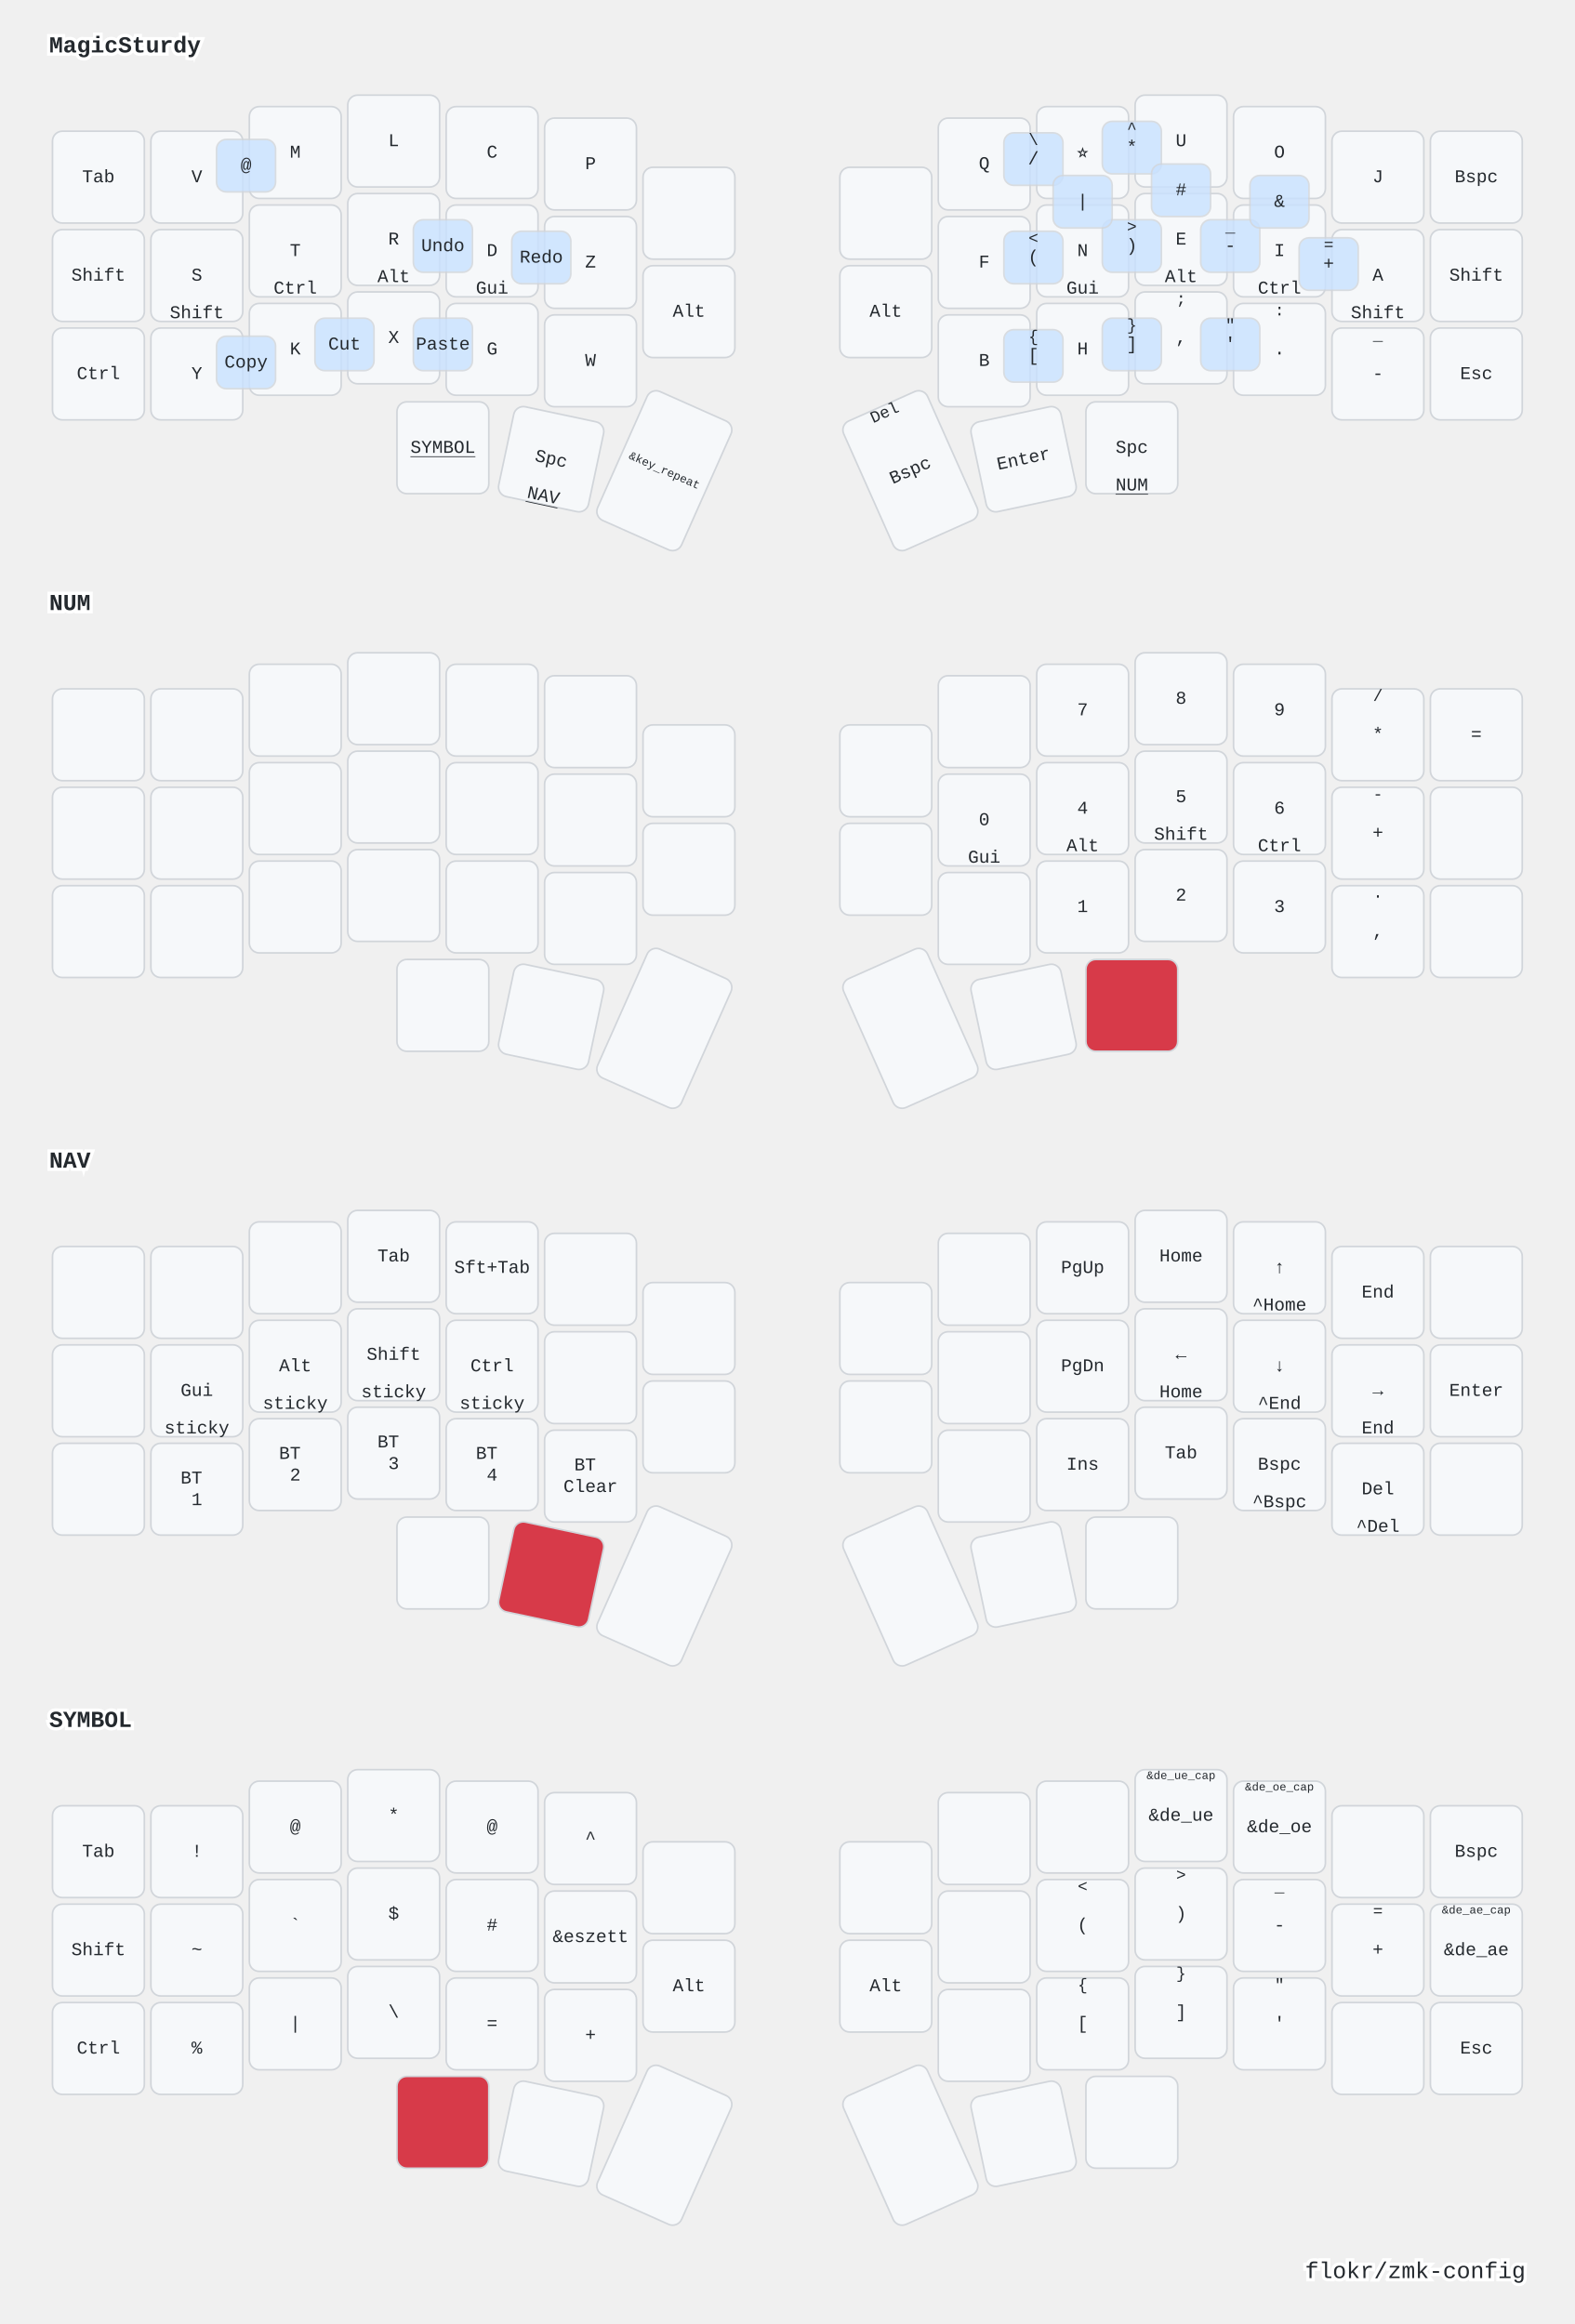
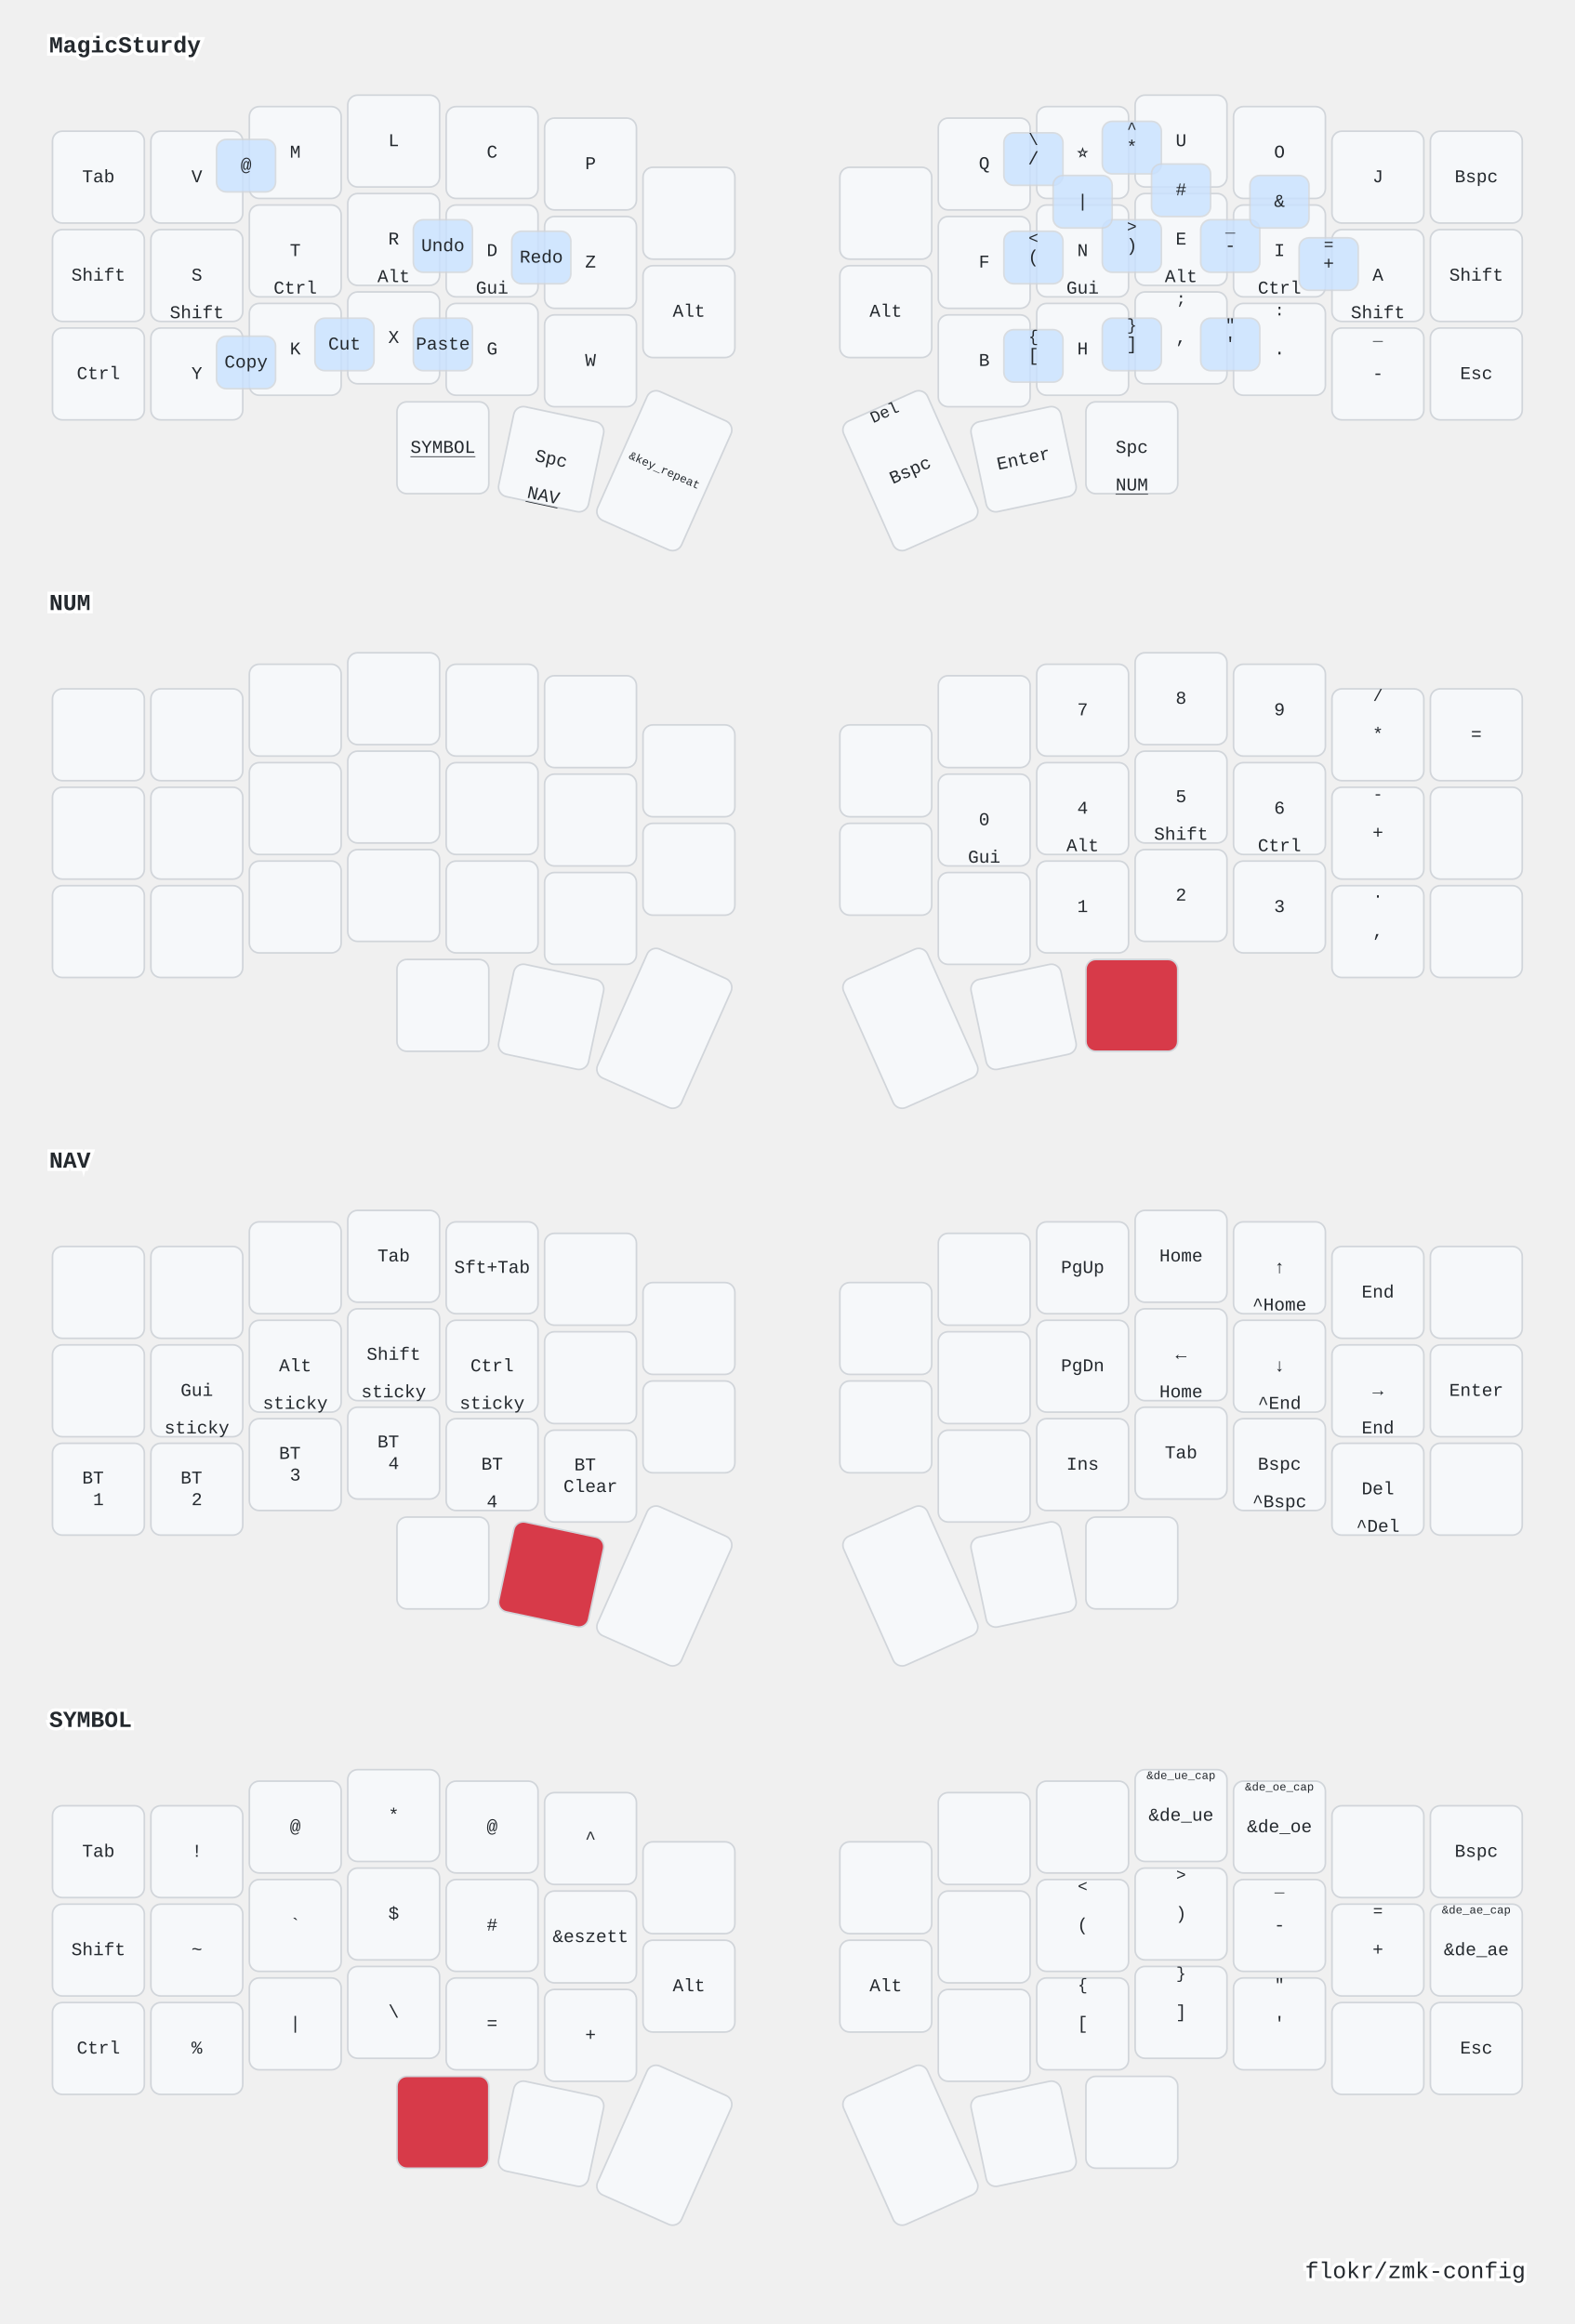
<svg xmlns="http://www.w3.org/2000/svg" xmlns:xlink="http://www.w3.org/1999/xlink" width="960" height="1417" viewBox="0 0 960 1417" class="keymap">
  <defs>/* start glyphs */
<svg id="mdi:play-pause">
      <svg id="mdi-play-pause" viewBox="0 0 24 24">
        <path d="M3,5V19L11,12M13,19H16V5H13M18,5V19H21V5" />
      </svg>
    </svg>
    <svg id="mdi:volume-off">
      <svg id="mdi-volume-off" viewBox="0 0 24 24">
        <path d="M12,4L9.91,6.09L12,8.18M4.27,3L3,4.27L7.73,9H3V15H7L12,20V13.27L16.25,17.53C15.58,18.04 14.83,18.46 14,18.7V20.77C15.38,20.45 16.63,19.82 17.68,18.96L19.73,21L21,19.73L12,10.73M19,12C19,12.94 18.8,13.82 18.46,14.64L19.97,16.15C20.62,14.91 21,13.5 21,12C21,7.72 18,4.14 14,3.23V5.29C16.89,6.15 19,8.83 19,12M16.5,12C16.5,10.23 15.5,8.71 14,7.97V10.18L16.45,12.63C16.5,12.43 16.5,12.21 16.5,12Z" />
      </svg>
    </svg>
  </defs>/* end glyphs */
<style>/* inherit to force styles through use tags */
svg path {
    fill: inherit;
}

/* font and background color specifications */
svg.keymap {
    font-family: SFMono-Regular,Consolas,Liberation Mono,Menlo,monospace;
    font-size: 14px;
    font-kerning: normal;
    text-rendering: optimizeLegibility;
    fill: #24292e;
}

/* default key styling */
rect.key {
    fill: #f6f8fa;
}

rect.key, rect.combo {
    stroke: #c9cccf;
    stroke-width: 1;
}

/* default key side styling, only used is draw_key_sides is set */
rect.side {
    filter: brightness(90%);
}

/* color accent for combo boxes */
rect.combo, rect.combo-separate {
    fill: #cdf;
}

/* color accent for held keys */
rect.held, rect.combo.held {
    fill: #fdd;
}

/* color accent for ghost (optional) keys */
rect.ghost, rect.combo.ghost {
    stroke-dasharray: 4, 4;
    stroke-width: 2;
}

text {
    text-anchor: middle;
    dominant-baseline: middle;
}

/* styling for layer labels */
text.label {
    font-weight: bold;
    text-anchor: start;
    stroke: white;
    stroke-width: 4;
    paint-order: stroke;
}

/* styling for optional footer */
text.footer {
    text-anchor: end;
    dominant-baseline: auto;
    stroke: white;
    stroke-width: 4;
    paint-order: stroke;
}

/* styling for combo tap, and key non-tap label text */
text.combo, text.hold, text.shifted, text.left, text.right {
    font-size: 11px;
}

text.hold {
    text-anchor: middle;
    dominant-baseline: auto;
}

text.shifted {
    text-anchor: middle;
    dominant-baseline: hanging;
}

text.left {
    text-anchor: start;
}

text.right {
    text-anchor: end;
}

text.layer-activator {
    text-decoration: underline;
}

/* styling for hold/shifted label text in combo box */
text.combo.hold, text.combo.shifted, text.combo.left, text.combo.right {
    font-size: 8px;
}

/* lighter symbol for transparent keys */
text.trans {
    fill: #7b7e81;
}

/* styling for combo dendrons */
path.combo {
    stroke-width: 1;
    stroke: gray;
    fill: none;
}

/* Start Tabler Icons Cleanup */
/* cannot use height/width with glyphs */
.icon-tabler &gt; path {
    fill: inherit;
    stroke: inherit;
    stroke-width: 2;
}
/* hide tabler's default box */
.icon-tabler &gt; path[stroke="none"][fill="none"] {
    visibility: hidden;
}
/* End Tabler Icons Cleanup */

/* GitHub Light colors */
svg.keymap {
  font-family: SFMono-Regular,Consolas,Liberation Mono,Menlo,monospace;
  font-size: 14px;
  fill: #24292e !important;  /* dark gray text */
  background: #ffffff;  /* pure white background */
}

/* Light key background */
rect.key {
  fill: #f6f8fa !important;  /* ghost white */
}

rect.key, rect.combo {
  stroke: #d1d5da !important;  /* light gray border */
  stroke-width: 1;
}

/* Combo styling - light blue accent */
rect.combo, rect.combo-separate {
  fill: #c8e1ff !important;  /* Light blue */
  opacity: 0.8;
}

/* Layer activator styling - red accent */
rect.held, rect.combo.held {
  fill: #d73a49 !important;  /* GitHub red */
}

/* Ghost keys more subtle */
rect.ghost, rect.combo.ghost {
  opacity: 0.25 !important;
}

/* Combo text styling - make tap/shift labels more balanced */
text.combo {
  font-size: 10px;
}

/* Single symbol combos - center aligned (when there's no shifted variant) */
text.combo.tap:only-child {
  transform: translateY(0) !important;
  font-size: 11px !important;
}

/* Top symbol (shifted) - positioned at top, closer to tap */
text.shifted {
  font-size: 10px !important;
  font-weight: 400;
}

/* Bottom symbol (tap) - positioned at bottom */
text.tap {
  font-size: 11px !important;
  font-weight: 500;
}

/* Adjust vertical spacing for mod-morph symbols - minimal gap, tap lower */
/* Only apply to keys/combos that HAVE a shifted sibling */
g.key:has(text.shifted) text.shifted,
g.combo:has(text.shifted) text.shifted {
  transform: translateY(2px);
}

g.key:has(text.shifted) text.tap,
g.combo:has(text.shifted) text.tap {
  transform: translateY(9px);
}

/* Override for single-symbol combos - center them */
g.combo:not(:has(text.shifted)) text.tap {
  transform: translateY(0) !important;
}
</style>
  <g transform="translate(30, 0)" class="layer-MagicSturdy">
    <text x="0" y="28" class="label" id="MagicSturdy">MagicSturdy</text>
    <g transform="translate(0, 56)">
      <g transform="translate(30, 52)" class="key keypos-0">
        <rect rx="6" ry="6" x="-28" y="-28" width="56" height="56" class="key" />
        <text x="0" y="0" class="key tap">Tab</text>
      </g>
      <g transform="translate(90, 52)" class="key keypos-1">
        <rect rx="6" ry="6" x="-28" y="-28" width="56" height="56" class="key" />
        <text x="0" y="0" class="key tap">V</text>
      </g>
      <g transform="translate(150, 37)" class="key keypos-2">
        <rect rx="6" ry="6" x="-28" y="-28" width="56" height="56" class="key" />
        <text x="0" y="0" class="key tap">M</text>
      </g>
      <g transform="translate(210, 30)" class="key keypos-3">
        <rect rx="6" ry="6" x="-28" y="-28" width="56" height="56" class="key" />
        <text x="0" y="0" class="key tap">L</text>
      </g>
      <g transform="translate(270, 37)" class="key keypos-4">
        <rect rx="6" ry="6" x="-28" y="-28" width="56" height="56" class="key" />
        <text x="0" y="0" class="key tap">C</text>
      </g>
      <g transform="translate(330, 44)" class="key keypos-5">
        <rect rx="6" ry="6" x="-28" y="-28" width="56" height="56" class="key" />
        <text x="0" y="0" class="key tap">P</text>
      </g>
      <g transform="translate(390, 74)" class="key keypos-6">
        <rect rx="6" ry="6" x="-28" y="-28" width="56" height="56" class="key" />
        <use href="#mdi:volume-off" xlink:href="#mdi:volume-off" x="-7" y="-7" height="14" width="14.0" class="key tap glyph mdi:volume-off" />
      </g>
      <g transform="translate(510, 74)" class="key keypos-7">
        <rect rx="6" ry="6" x="-28" y="-28" width="56" height="56" class="key" />
        <use href="#mdi:play-pause" xlink:href="#mdi:play-pause" x="-7" y="-7" height="14" width="14.0" class="key tap glyph mdi:play-pause" />
      </g>
      <g transform="translate(570, 44)" class="key keypos-8">
        <rect rx="6" ry="6" x="-28" y="-28" width="56" height="56" class="key" />
        <text x="0" y="0" class="key tap">Q</text>
      </g>
      <g transform="translate(630, 37)" class="key keypos-9">
        <rect rx="6" ry="6" x="-28" y="-28" width="56" height="56" class="key" />
        <text x="0" y="0" class="key tap">⭐</text>
      </g>
      <g transform="translate(690, 30)" class="key keypos-10">
        <rect rx="6" ry="6" x="-28" y="-28" width="56" height="56" class="key" />
        <text x="0" y="0" class="key tap">U</text>
      </g>
      <g transform="translate(750, 37)" class="key keypos-11">
        <rect rx="6" ry="6" x="-28" y="-28" width="56" height="56" class="key" />
        <text x="0" y="0" class="key tap">O</text>
      </g>
      <g transform="translate(810, 52)" class="key keypos-12">
        <rect rx="6" ry="6" x="-28" y="-28" width="56" height="56" class="key" />
        <text x="0" y="0" class="key tap">J</text>
      </g>
      <g transform="translate(870, 52)" class="key keypos-13">
        <rect rx="6" ry="6" x="-28" y="-28" width="56" height="56" class="key" />
        <text x="0" y="0" class="key tap">Bspc</text>
      </g>
      <g transform="translate(30, 112)" class="key keypos-14">
        <rect rx="6" ry="6" x="-28" y="-28" width="56" height="56" class="key" />
        <text x="0" y="0" class="key tap">Shift</text>
      </g>
      <g transform="translate(90, 112)" class="key keypos-15">
        <rect rx="6" ry="6" x="-28" y="-28" width="56" height="56" class="key" />
        <text x="0" y="0" class="key tap">S</text>
        <text x="0" y="26" class="key hold">Shift</text>
      </g>
      <g transform="translate(150, 97)" class="key keypos-16">
        <rect rx="6" ry="6" x="-28" y="-28" width="56" height="56" class="key" />
        <text x="0" y="0" class="key tap">T</text>
        <text x="0" y="26" class="key hold">Ctrl</text>
      </g>
      <g transform="translate(210, 90)" class="key keypos-17">
        <rect rx="6" ry="6" x="-28" y="-28" width="56" height="56" class="key" />
        <text x="0" y="0" class="key tap">R</text>
        <text x="0" y="26" class="key hold">Alt</text>
      </g>
      <g transform="translate(270, 97)" class="key keypos-18">
        <rect rx="6" ry="6" x="-28" y="-28" width="56" height="56" class="key" />
        <text x="0" y="0" class="key tap">D</text>
        <text x="0" y="26" class="key hold">Gui</text>
      </g>
      <g transform="translate(330, 104)" class="key keypos-19">
        <rect rx="6" ry="6" x="-28" y="-28" width="56" height="56" class="key" />
        <text x="0" y="0" class="key tap">Z</text>
      </g>
      <g transform="translate(390, 134)" class="key keypos-20">
        <rect rx="6" ry="6" x="-28" y="-28" width="56" height="56" class="key" />
        <text x="0" y="0" class="key tap">Alt</text>
      </g>
      <g transform="translate(510, 134)" class="key keypos-21">
        <rect rx="6" ry="6" x="-28" y="-28" width="56" height="56" class="key" />
        <text x="0" y="0" class="key tap">Alt</text>
      </g>
      <g transform="translate(570, 104)" class="key keypos-22">
        <rect rx="6" ry="6" x="-28" y="-28" width="56" height="56" class="key" />
        <text x="0" y="0" class="key tap">F</text>
      </g>
      <g transform="translate(630, 97)" class="key keypos-23">
        <rect rx="6" ry="6" x="-28" y="-28" width="56" height="56" class="key" />
        <text x="0" y="0" class="key tap">N</text>
        <text x="0" y="26" class="key hold">Gui</text>
      </g>
      <g transform="translate(690, 90)" class="key keypos-24">
        <rect rx="6" ry="6" x="-28" y="-28" width="56" height="56" class="key" />
        <text x="0" y="0" class="key tap">E</text>
        <text x="0" y="26" class="key hold">Alt</text>
      </g>
      <g transform="translate(750, 97)" class="key keypos-25">
        <rect rx="6" ry="6" x="-28" y="-28" width="56" height="56" class="key" />
        <text x="0" y="0" class="key tap">I</text>
        <text x="0" y="26" class="key hold">Ctrl</text>
      </g>
      <g transform="translate(810, 112)" class="key keypos-26">
        <rect rx="6" ry="6" x="-28" y="-28" width="56" height="56" class="key" />
        <text x="0" y="0" class="key tap">A</text>
        <text x="0" y="26" class="key hold">Shift</text>
      </g>
      <g transform="translate(870, 112)" class="key keypos-27">
        <rect rx="6" ry="6" x="-28" y="-28" width="56" height="56" class="key" />
        <text x="0" y="0" class="key tap">Shift</text>
      </g>
      <g transform="translate(30, 172)" class="key keypos-28">
        <rect rx="6" ry="6" x="-28" y="-28" width="56" height="56" class="key" />
        <text x="0" y="0" class="key tap">Ctrl</text>
      </g>
      <g transform="translate(90, 172)" class="key keypos-29">
        <rect rx="6" ry="6" x="-28" y="-28" width="56" height="56" class="key" />
        <text x="0" y="0" class="key tap">Y</text>
      </g>
      <g transform="translate(150, 157)" class="key keypos-30">
        <rect rx="6" ry="6" x="-28" y="-28" width="56" height="56" class="key" />
        <text x="0" y="0" class="key tap">K</text>
      </g>
      <g transform="translate(210, 150)" class="key keypos-31">
        <rect rx="6" ry="6" x="-28" y="-28" width="56" height="56" class="key" />
        <text x="0" y="0" class="key tap">X</text>
      </g>
      <g transform="translate(270, 157)" class="key keypos-32">
        <rect rx="6" ry="6" x="-28" y="-28" width="56" height="56" class="key" />
        <text x="0" y="0" class="key tap">G</text>
      </g>
      <g transform="translate(330, 164)" class="key keypos-33">
        <rect rx="6" ry="6" x="-28" y="-28" width="56" height="56" class="key" />
        <text x="0" y="0" class="key tap">W</text>
      </g>
      <g transform="translate(570, 164)" class="key keypos-34">
        <rect rx="6" ry="6" x="-28" y="-28" width="56" height="56" class="key" />
        <text x="0" y="0" class="key tap">B</text>
      </g>
      <g transform="translate(630, 157)" class="key keypos-35">
        <rect rx="6" ry="6" x="-28" y="-28" width="56" height="56" class="key" />
        <text x="0" y="0" class="key tap">H</text>
      </g>
      <g transform="translate(690, 150)" class="key keypos-36">
        <rect rx="6" ry="6" x="-28" y="-28" width="56" height="56" class="key" />
        <text x="0" y="0" class="key tap">,</text>
        <text x="0" y="-26" class="key shifted">;</text>
      </g>
      <g transform="translate(750, 157)" class="key keypos-37">
        <rect rx="6" ry="6" x="-28" y="-28" width="56" height="56" class="key" />
        <text x="0" y="0" class="key tap">.</text>
        <text x="0" y="-26" class="key shifted">:</text>
      </g>
      <g transform="translate(810, 172)" class="key keypos-38">
        <rect rx="6" ry="6" x="-28" y="-28" width="56" height="56" class="key" />
        <text x="0" y="0" class="key tap">-</text>
        <text x="0" y="-26" class="key shifted">_</text>
      </g>
      <g transform="translate(870, 172)" class="key keypos-39">
        <rect rx="6" ry="6" x="-28" y="-28" width="56" height="56" class="key" />
        <text x="0" y="0" class="key tap">Esc</text>
      </g>
      <g transform="translate(240, 217)" class="key keypos-40">
        <rect rx="6" ry="6" x="-28" y="-28" width="56" height="56" class="key" />
        <a href="#SYMBOL">
          <text x="0" y="0" class="key tap layer-activator">SYMBOL</text>
        </a>
      </g>
      <g transform="translate(306, 224) rotate(12.0)" class="key keypos-41">
        <rect rx="6" ry="6" x="-28" y="-28" width="56" height="56" class="key" />
        <text x="0" y="0" class="key tap">Spc</text>
        <a href="#NAV">
          <text x="0" y="26" class="key hold layer-activator">NAV</text>
        </a>
      </g>
      <g transform="translate(375, 231) rotate(24.0)" class="key keypos-42">
        <rect rx="6" ry="6" x="-28" y="-43" width="56" height="86" class="key" />
        <text x="0" y="0" class="key tap">
          <tspan style="font-size: 64%">&amp;key_repeat</tspan>
        </text>
      </g>
      <g transform="translate(525, 231) rotate(-24.0)" class="key keypos-43">
        <rect rx="6" ry="6" x="-28" y="-43" width="56" height="86" class="key" />
        <text x="0" y="0" class="key tap">Bspc</text>
        <text x="0" y="-41" class="key shifted">Del</text>
      </g>
      <g transform="translate(594, 224) rotate(-12.0)" class="key keypos-44">
        <rect rx="6" ry="6" x="-28" y="-28" width="56" height="56" class="key" />
        <text x="0" y="0" class="key tap">Enter</text>
      </g>
      <g transform="translate(660, 217)" class="key keypos-45">
        <rect rx="6" ry="6" x="-28" y="-28" width="56" height="56" class="key" />
        <text x="0" y="0" class="key tap">Spc</text>
        <a href="#NUM">
          <text x="0" y="26" class="key hold layer-activator">NUM</text>
        </a>
      </g>
      <g class="combo combopos-0">
        <rect rx="6" ry="6" x="102" y="29" width="36" height="32" class="combo" />
        <text x="120" y="45" class="combo tap">@</text>
      </g>
      <g class="combo combopos-1">
        <rect rx="6" ry="6" x="222" y="78" width="36" height="32" class="combo" />
        <text x="240" y="94" class="combo tap">Undo</text>
      </g>
      <g class="combo combopos-2">
        <rect rx="6" ry="6" x="282" y="85" width="36" height="32" class="combo" />
        <text x="300" y="101" class="combo tap">Redo</text>
      </g>
      <g class="combo combopos-3">
        <rect rx="6" ry="6" x="102" y="149" width="36" height="32" class="combo" />
        <text x="120" y="165" class="combo tap">Copy</text>
      </g>
      <g class="combo combopos-4">
        <rect rx="6" ry="6" x="162" y="138" width="36" height="32" class="combo" />
        <text x="180" y="154" class="combo tap">Cut</text>
      </g>
      <g class="combo combopos-5">
        <rect rx="6" ry="6" x="222" y="138" width="36" height="32" class="combo" />
        <text x="240" y="154" class="combo tap">Paste</text>
      </g>
      <g class="combo combopos-6">
        <rect rx="6" ry="6" x="582" y="85" width="36" height="32" class="combo" />
        <text x="600" y="101" class="combo tap">(</text>
        <text x="600" y="87" class="combo shifted">&lt;</text>
      </g>
      <g class="combo combopos-7">
        <rect rx="6" ry="6" x="642" y="78" width="36" height="32" class="combo" />
        <text x="660" y="94" class="combo tap">)</text>
        <text x="660" y="80" class="combo shifted">&gt;</text>
      </g>
      <g class="combo combopos-8">
        <rect rx="6" ry="6" x="702" y="78" width="36" height="32" class="combo" />
        <text x="720" y="94" class="combo tap">-</text>
        <text x="720" y="80" class="combo shifted">_</text>
      </g>
      <g class="combo combopos-9">
        <rect rx="6" ry="6" x="762" y="89" width="36" height="32" class="combo" />
        <text x="780" y="105" class="combo tap">+</text>
        <text x="780" y="91" class="combo shifted">=</text>
      </g>
      <g class="combo combopos-10">
        <rect rx="6" ry="6" x="582" y="145" width="36" height="32" class="combo" />
        <text x="600" y="161" class="combo tap">[</text>
        <text x="600" y="147" class="combo shifted">{</text>
      </g>
      <g class="combo combopos-11">
        <rect rx="6" ry="6" x="642" y="138" width="36" height="32" class="combo" />
        <text x="660" y="154" class="combo tap">]</text>
        <text x="660" y="140" class="combo shifted">}</text>
      </g>
      <g class="combo combopos-12">
        <rect rx="6" ry="6" x="702" y="138" width="36" height="32" class="combo" />
        <text x="720" y="154" class="combo tap">'</text>
        <text x="720" y="140" class="combo shifted">"</text>
      </g>
      <g class="combo combopos-13">
        <rect rx="6" ry="6" x="582" y="25" width="36" height="32" class="combo" />
        <text x="600" y="41" class="combo tap">/</text>
        <text x="600" y="27" class="combo shifted">\</text>
      </g>
      <g class="combo combopos-14">
        <rect rx="6" ry="6" x="612" y="51" width="36" height="32" class="combo" />
        <text x="630" y="67" class="combo tap">|</text>
      </g>
      <g class="combo combopos-15">
        <rect rx="6" ry="6" x="642" y="18" width="36" height="32" class="combo" />
        <text x="660" y="34" class="combo tap">*</text>
        <text x="660" y="20" class="combo shifted">^</text>
      </g>
      <g class="combo combopos-16">
        <rect rx="6" ry="6" x="672" y="44" width="36" height="32" class="combo" />
        <text x="690" y="60" class="combo tap">#</text>
      </g>
      <g class="combo combopos-17">
        <rect rx="6" ry="6" x="732" y="51" width="36" height="32" class="combo" />
        <text x="750" y="67" class="combo tap">&amp;</text>
      </g>
    </g>
  </g>
  <g transform="translate(30, 340)" class="layer-NUM">
    <text x="0" y="28" class="label" id="NUM">NUM</text>
    <g transform="translate(0, 56)">
      <g transform="translate(30, 52)" class="key trans keypos-0">
        <rect rx="6" ry="6" x="-28" y="-28" width="56" height="56" class="key trans" />
      </g>
      <g transform="translate(90, 52)" class="key trans keypos-1">
        <rect rx="6" ry="6" x="-28" y="-28" width="56" height="56" class="key trans" />
      </g>
      <g transform="translate(150, 37)" class="key trans keypos-2">
        <rect rx="6" ry="6" x="-28" y="-28" width="56" height="56" class="key trans" />
      </g>
      <g transform="translate(210, 30)" class="key trans keypos-3">
        <rect rx="6" ry="6" x="-28" y="-28" width="56" height="56" class="key trans" />
      </g>
      <g transform="translate(270, 37)" class="key trans keypos-4">
        <rect rx="6" ry="6" x="-28" y="-28" width="56" height="56" class="key trans" />
      </g>
      <g transform="translate(330, 44)" class="key trans keypos-5">
        <rect rx="6" ry="6" x="-28" y="-28" width="56" height="56" class="key trans" />
      </g>
      <g transform="translate(390, 74)" class="key trans keypos-6">
        <rect rx="6" ry="6" x="-28" y="-28" width="56" height="56" class="key trans" />
      </g>
      <g transform="translate(510, 74)" class="key trans keypos-7">
        <rect rx="6" ry="6" x="-28" y="-28" width="56" height="56" class="key trans" />
      </g>
      <g transform="translate(570, 44)" class="key trans keypos-8">
        <rect rx="6" ry="6" x="-28" y="-28" width="56" height="56" class="key trans" />
      </g>
      <g transform="translate(630, 37)" class="key keypos-9">
        <rect rx="6" ry="6" x="-28" y="-28" width="56" height="56" class="key" />
        <text x="0" y="0" class="key tap">7</text>
      </g>
      <g transform="translate(690, 30)" class="key keypos-10">
        <rect rx="6" ry="6" x="-28" y="-28" width="56" height="56" class="key" />
        <text x="0" y="0" class="key tap">8</text>
      </g>
      <g transform="translate(750, 37)" class="key keypos-11">
        <rect rx="6" ry="6" x="-28" y="-28" width="56" height="56" class="key" />
        <text x="0" y="0" class="key tap">9</text>
      </g>
      <g transform="translate(810, 52)" class="key keypos-12">
        <rect rx="6" ry="6" x="-28" y="-28" width="56" height="56" class="key" />
        <text x="0" y="0" class="key tap">*</text>
        <text x="0" y="-26" class="key shifted">/</text>
      </g>
      <g transform="translate(870, 52)" class="key keypos-13">
        <rect rx="6" ry="6" x="-28" y="-28" width="56" height="56" class="key" />
        <text x="0" y="0" class="key tap">=</text>
      </g>
      <g transform="translate(30, 112)" class="key trans keypos-14">
        <rect rx="6" ry="6" x="-28" y="-28" width="56" height="56" class="key trans" />
      </g>
      <g transform="translate(90, 112)" class="key trans keypos-15">
        <rect rx="6" ry="6" x="-28" y="-28" width="56" height="56" class="key trans" />
      </g>
      <g transform="translate(150, 97)" class="key trans keypos-16">
        <rect rx="6" ry="6" x="-28" y="-28" width="56" height="56" class="key trans" />
      </g>
      <g transform="translate(210, 90)" class="key trans keypos-17">
        <rect rx="6" ry="6" x="-28" y="-28" width="56" height="56" class="key trans" />
      </g>
      <g transform="translate(270, 97)" class="key trans keypos-18">
        <rect rx="6" ry="6" x="-28" y="-28" width="56" height="56" class="key trans" />
      </g>
      <g transform="translate(330, 104)" class="key trans keypos-19">
        <rect rx="6" ry="6" x="-28" y="-28" width="56" height="56" class="key trans" />
      </g>
      <g transform="translate(390, 134)" class="key trans keypos-20">
        <rect rx="6" ry="6" x="-28" y="-28" width="56" height="56" class="key trans" />
      </g>
      <g transform="translate(510, 134)" class="key trans keypos-21">
        <rect rx="6" ry="6" x="-28" y="-28" width="56" height="56" class="key trans" />
      </g>
      <g transform="translate(570, 104)" class="key keypos-22">
        <rect rx="6" ry="6" x="-28" y="-28" width="56" height="56" class="key" />
        <text x="0" y="0" class="key tap">0</text>
        <text x="0" y="26" class="key hold">Gui</text>
      </g>
      <g transform="translate(630, 97)" class="key keypos-23">
        <rect rx="6" ry="6" x="-28" y="-28" width="56" height="56" class="key" />
        <text x="0" y="0" class="key tap">4</text>
        <text x="0" y="26" class="key hold">Alt</text>
      </g>
      <g transform="translate(690, 90)" class="key keypos-24">
        <rect rx="6" ry="6" x="-28" y="-28" width="56" height="56" class="key" />
        <text x="0" y="0" class="key tap">5</text>
        <text x="0" y="26" class="key hold">Shift</text>
      </g>
      <g transform="translate(750, 97)" class="key keypos-25">
        <rect rx="6" ry="6" x="-28" y="-28" width="56" height="56" class="key" />
        <text x="0" y="0" class="key tap">6</text>
        <text x="0" y="26" class="key hold">Ctrl</text>
      </g>
      <g transform="translate(810, 112)" class="key keypos-26">
        <rect rx="6" ry="6" x="-28" y="-28" width="56" height="56" class="key" />
        <text x="0" y="0" class="key tap">+</text>
        <text x="0" y="-26" class="key shifted">-</text>
      </g>
      <g transform="translate(870, 112)" class="key trans keypos-27">
        <rect rx="6" ry="6" x="-28" y="-28" width="56" height="56" class="key trans" />
      </g>
      <g transform="translate(30, 172)" class="key trans keypos-28">
        <rect rx="6" ry="6" x="-28" y="-28" width="56" height="56" class="key trans" />
      </g>
      <g transform="translate(90, 172)" class="key trans keypos-29">
        <rect rx="6" ry="6" x="-28" y="-28" width="56" height="56" class="key trans" />
      </g>
      <g transform="translate(150, 157)" class="key trans keypos-30">
        <rect rx="6" ry="6" x="-28" y="-28" width="56" height="56" class="key trans" />
      </g>
      <g transform="translate(210, 150)" class="key trans keypos-31">
        <rect rx="6" ry="6" x="-28" y="-28" width="56" height="56" class="key trans" />
      </g>
      <g transform="translate(270, 157)" class="key trans keypos-32">
        <rect rx="6" ry="6" x="-28" y="-28" width="56" height="56" class="key trans" />
      </g>
      <g transform="translate(330, 164)" class="key trans keypos-33">
        <rect rx="6" ry="6" x="-28" y="-28" width="56" height="56" class="key trans" />
      </g>
      <g transform="translate(570, 164)" class="key trans keypos-34">
        <rect rx="6" ry="6" x="-28" y="-28" width="56" height="56" class="key trans" />
      </g>
      <g transform="translate(630, 157)" class="key keypos-35">
        <rect rx="6" ry="6" x="-28" y="-28" width="56" height="56" class="key" />
        <text x="0" y="0" class="key tap">1</text>
      </g>
      <g transform="translate(690, 150)" class="key keypos-36">
        <rect rx="6" ry="6" x="-28" y="-28" width="56" height="56" class="key" />
        <text x="0" y="0" class="key tap">2</text>
      </g>
      <g transform="translate(750, 157)" class="key keypos-37">
        <rect rx="6" ry="6" x="-28" y="-28" width="56" height="56" class="key" />
        <text x="0" y="0" class="key tap">3</text>
      </g>
      <g transform="translate(810, 172)" class="key keypos-38">
        <rect rx="6" ry="6" x="-28" y="-28" width="56" height="56" class="key" />
        <text x="0" y="0" class="key tap">,</text>
        <text x="0" y="-26" class="key shifted">.</text>
      </g>
      <g transform="translate(870, 172)" class="key trans keypos-39">
        <rect rx="6" ry="6" x="-28" y="-28" width="56" height="56" class="key trans" />
      </g>
      <g transform="translate(240, 217)" class="key trans keypos-40">
        <rect rx="6" ry="6" x="-28" y="-28" width="56" height="56" class="key trans" />
      </g>
      <g transform="translate(306, 224) rotate(12.0)" class="key trans keypos-41">
        <rect rx="6" ry="6" x="-28" y="-28" width="56" height="56" class="key trans" />
      </g>
      <g transform="translate(375, 231) rotate(24.0)" class="key trans keypos-42">
        <rect rx="6" ry="6" x="-28" y="-43" width="56" height="86" class="key trans" />
      </g>
      <g transform="translate(525, 231) rotate(-24.0)" class="key trans keypos-43">
        <rect rx="6" ry="6" x="-28" y="-43" width="56" height="86" class="key trans" />
      </g>
      <g transform="translate(594, 224) rotate(-12.0)" class="key trans keypos-44">
        <rect rx="6" ry="6" x="-28" y="-28" width="56" height="56" class="key trans" />
      </g>
      <g transform="translate(660, 217)" class="key held keypos-45">
        <rect rx="6" ry="6" x="-28" y="-28" width="56" height="56" class="key held" />
      </g>
    </g>
  </g>
  <g transform="translate(30, 680)" class="layer-NAV">
    <text x="0" y="28" class="label" id="NAV">NAV</text>
    <g transform="translate(0, 56)">
      <g transform="translate(30, 52)" class="key trans keypos-0">
        <rect rx="6" ry="6" x="-28" y="-28" width="56" height="56" class="key trans" />
      </g>
      <g transform="translate(90, 52)" class="key trans keypos-1">
        <rect rx="6" ry="6" x="-28" y="-28" width="56" height="56" class="key trans" />
      </g>
      <g transform="translate(150, 37)" class="key trans keypos-2">
        <rect rx="6" ry="6" x="-28" y="-28" width="56" height="56" class="key trans" />
      </g>
      <g transform="translate(210, 30)" class="key keypos-3">
        <rect rx="6" ry="6" x="-28" y="-28" width="56" height="56" class="key" />
        <text x="0" y="0" class="key tap">Tab</text>
      </g>
      <g transform="translate(270, 37)" class="key keypos-4">
        <rect rx="6" ry="6" x="-28" y="-28" width="56" height="56" class="key" />
        <text x="0" y="0" class="key tap">Sft+Tab</text>
      </g>
      <g transform="translate(330, 44)" class="key trans keypos-5">
        <rect rx="6" ry="6" x="-28" y="-28" width="56" height="56" class="key trans" />
      </g>
      <g transform="translate(390, 74)" class="key trans keypos-6">
        <rect rx="6" ry="6" x="-28" y="-28" width="56" height="56" class="key trans" />
      </g>
      <g transform="translate(510, 74)" class="key trans keypos-7">
        <rect rx="6" ry="6" x="-28" y="-28" width="56" height="56" class="key trans" />
      </g>
      <g transform="translate(570, 44)" class="key trans keypos-8">
        <rect rx="6" ry="6" x="-28" y="-28" width="56" height="56" class="key trans" />
      </g>
      <g transform="translate(630, 37)" class="key keypos-9">
        <rect rx="6" ry="6" x="-28" y="-28" width="56" height="56" class="key" />
        <text x="0" y="0" class="key tap">PgUp</text>
      </g>
      <g transform="translate(690, 30)" class="key keypos-10">
        <rect rx="6" ry="6" x="-28" y="-28" width="56" height="56" class="key" />
        <text x="0" y="0" class="key tap">Home</text>
      </g>
      <g transform="translate(750, 37)" class="key keypos-11">
        <rect rx="6" ry="6" x="-28" y="-28" width="56" height="56" class="key" />
        <text x="0" y="0" class="key tap">↑</text>
        <text x="0" y="26" class="key hold">^Home</text>
      </g>
      <g transform="translate(810, 52)" class="key keypos-12">
        <rect rx="6" ry="6" x="-28" y="-28" width="56" height="56" class="key" />
        <text x="0" y="0" class="key tap">End</text>
      </g>
      <g transform="translate(870, 52)" class="key trans keypos-13">
        <rect rx="6" ry="6" x="-28" y="-28" width="56" height="56" class="key trans" />
      </g>
      <g transform="translate(30, 112)" class="key trans keypos-14">
        <rect rx="6" ry="6" x="-28" y="-28" width="56" height="56" class="key trans" />
      </g>
      <g transform="translate(90, 112)" class="key keypos-15">
        <rect rx="6" ry="6" x="-28" y="-28" width="56" height="56" class="key" />
        <text x="0" y="0" class="key tap">Gui</text>
        <text x="0" y="26" class="key hold">sticky</text>
      </g>
      <g transform="translate(150, 97)" class="key keypos-16">
        <rect rx="6" ry="6" x="-28" y="-28" width="56" height="56" class="key" />
        <text x="0" y="0" class="key tap">Alt</text>
        <text x="0" y="26" class="key hold">sticky</text>
      </g>
      <g transform="translate(210, 90)" class="key keypos-17">
        <rect rx="6" ry="6" x="-28" y="-28" width="56" height="56" class="key" />
        <text x="0" y="0" class="key tap">Shift</text>
        <text x="0" y="26" class="key hold">sticky</text>
      </g>
      <g transform="translate(270, 97)" class="key keypos-18">
        <rect rx="6" ry="6" x="-28" y="-28" width="56" height="56" class="key" />
        <text x="0" y="0" class="key tap">Ctrl</text>
        <text x="0" y="26" class="key hold">sticky</text>
      </g>
      <g transform="translate(330, 104)" class="key trans keypos-19">
        <rect rx="6" ry="6" x="-28" y="-28" width="56" height="56" class="key trans" />
      </g>
      <g transform="translate(390, 134)" class="key trans keypos-20">
        <rect rx="6" ry="6" x="-28" y="-28" width="56" height="56" class="key trans" />
      </g>
      <g transform="translate(510, 134)" class="key trans keypos-21">
        <rect rx="6" ry="6" x="-28" y="-28" width="56" height="56" class="key trans" />
      </g>
      <g transform="translate(570, 104)" class="key trans keypos-22">
        <rect rx="6" ry="6" x="-28" y="-28" width="56" height="56" class="key trans" />
      </g>
      <g transform="translate(630, 97)" class="key keypos-23">
        <rect rx="6" ry="6" x="-28" y="-28" width="56" height="56" class="key" />
        <text x="0" y="0" class="key tap">PgDn</text>
      </g>
      <g transform="translate(690, 90)" class="key keypos-24">
        <rect rx="6" ry="6" x="-28" y="-28" width="56" height="56" class="key" />
        <text x="0" y="0" class="key tap">←</text>
        <text x="0" y="26" class="key hold">Home</text>
      </g>
      <g transform="translate(750, 97)" class="key keypos-25">
        <rect rx="6" ry="6" x="-28" y="-28" width="56" height="56" class="key" />
        <text x="0" y="0" class="key tap">↓</text>
        <text x="0" y="26" class="key hold">^End</text>
      </g>
      <g transform="translate(810, 112)" class="key keypos-26">
        <rect rx="6" ry="6" x="-28" y="-28" width="56" height="56" class="key" />
        <text x="0" y="0" class="key tap">→</text>
        <text x="0" y="26" class="key hold">End</text>
      </g>
      <g transform="translate(870, 112)" class="key keypos-27">
        <rect rx="6" ry="6" x="-28" y="-28" width="56" height="56" class="key" />
        <text x="0" y="0" class="key tap">Enter</text>
      </g>
-       <g transform="translate(30, 172)" class="key trans keypos-28">
-         <rect rx="6" ry="6" x="-28" y="-28" width="56" height="56" class="key trans" />
-       </g>
-       <g transform="translate(90, 172)" class="key keypos-29">
+       <g transform="translate(30, 172)" class="key keypos-28">
        <rect rx="6" ry="6" x="-28" y="-28" width="56" height="56" class="key" />
        <text x="0" y="0" class="key tap">
          <tspan x="0" dy="-0.6em">BT</tspan>
          <tspan x="0" dy="1.2em">1</tspan>
        </text>
      </g>
-       <g transform="translate(150, 157)" class="key keypos-30">
+       <g transform="translate(90, 172)" class="key keypos-29">
        <rect rx="6" ry="6" x="-28" y="-28" width="56" height="56" class="key" />
        <text x="0" y="0" class="key tap">
          <tspan x="0" dy="-0.6em">BT</tspan>
          <tspan x="0" dy="1.2em">2</tspan>
        </text>
      </g>
-       <g transform="translate(210, 150)" class="key keypos-31">
+       <g transform="translate(150, 157)" class="key keypos-30">
        <rect rx="6" ry="6" x="-28" y="-28" width="56" height="56" class="key" />
        <text x="0" y="0" class="key tap">
          <tspan x="0" dy="-0.6em">BT</tspan>
          <tspan x="0" dy="1.2em">3</tspan>
        </text>
      </g>
-       <g transform="translate(270, 157)" class="key keypos-32">
+       <g transform="translate(210, 150)" class="key keypos-31">
        <rect rx="6" ry="6" x="-28" y="-28" width="56" height="56" class="key" />
        <text x="0" y="0" class="key tap">
          <tspan x="0" dy="-0.6em">BT</tspan>
          <tspan x="0" dy="1.2em">4</tspan>
        </text>
+       </g>
+       <g transform="translate(270, 157)" class="key keypos-32">
+         <rect rx="6" ry="6" x="-28" y="-28" width="56" height="56" class="key" />
+         <text x="0" y="0" class="key tap">BT</text>
+         <text x="0" y="26" class="key hold">4</text>
      </g>
      <g transform="translate(330, 164)" class="key keypos-33">
        <rect rx="6" ry="6" x="-28" y="-28" width="56" height="56" class="key" />
        <text x="0" y="0" class="key tap">
          <tspan x="0" dy="-0.6em">BT</tspan>
          <tspan x="0" dy="1.2em">Clear</tspan>
        </text>
      </g>
      <g transform="translate(570, 164)" class="key trans keypos-34">
        <rect rx="6" ry="6" x="-28" y="-28" width="56" height="56" class="key trans" />
      </g>
      <g transform="translate(630, 157)" class="key keypos-35">
        <rect rx="6" ry="6" x="-28" y="-28" width="56" height="56" class="key" />
        <text x="0" y="0" class="key tap">Ins</text>
      </g>
      <g transform="translate(690, 150)" class="key keypos-36">
        <rect rx="6" ry="6" x="-28" y="-28" width="56" height="56" class="key" />
        <text x="0" y="0" class="key tap">Tab</text>
      </g>
      <g transform="translate(750, 157)" class="key keypos-37">
        <rect rx="6" ry="6" x="-28" y="-28" width="56" height="56" class="key" />
        <text x="0" y="0" class="key tap">Bspc</text>
        <text x="0" y="26" class="key hold">^Bspc</text>
      </g>
      <g transform="translate(810, 172)" class="key keypos-38">
        <rect rx="6" ry="6" x="-28" y="-28" width="56" height="56" class="key" />
        <text x="0" y="0" class="key tap">Del</text>
        <text x="0" y="26" class="key hold">^Del</text>
      </g>
      <g transform="translate(870, 172)" class="key trans keypos-39">
        <rect rx="6" ry="6" x="-28" y="-28" width="56" height="56" class="key trans" />
      </g>
      <g transform="translate(240, 217)" class="key trans keypos-40">
        <rect rx="6" ry="6" x="-28" y="-28" width="56" height="56" class="key trans" />
      </g>
      <g transform="translate(306, 224) rotate(12.0)" class="key held keypos-41">
        <rect rx="6" ry="6" x="-28" y="-28" width="56" height="56" class="key held" />
      </g>
      <g transform="translate(375, 231) rotate(24.0)" class="key trans keypos-42">
        <rect rx="6" ry="6" x="-28" y="-43" width="56" height="86" class="key trans" />
      </g>
      <g transform="translate(525, 231) rotate(-24.0)" class="key trans keypos-43">
        <rect rx="6" ry="6" x="-28" y="-43" width="56" height="86" class="key trans" />
      </g>
      <g transform="translate(594, 224) rotate(-12.0)" class="key trans keypos-44">
        <rect rx="6" ry="6" x="-28" y="-28" width="56" height="56" class="key trans" />
      </g>
      <g transform="translate(660, 217)" class="key trans keypos-45">
        <rect rx="6" ry="6" x="-28" y="-28" width="56" height="56" class="key trans" />
      </g>
    </g>
  </g>
  <g transform="translate(30, 1021)" class="layer-SYMBOL">
    <text x="0" y="28" class="label" id="SYMBOL">SYMBOL</text>
    <g transform="translate(0, 56)">
      <g transform="translate(30, 52)" class="key keypos-0">
        <rect rx="6" ry="6" x="-28" y="-28" width="56" height="56" class="key" />
        <text x="0" y="0" class="key tap">Tab</text>
      </g>
      <g transform="translate(90, 52)" class="key keypos-1">
        <rect rx="6" ry="6" x="-28" y="-28" width="56" height="56" class="key" />
        <text x="0" y="0" class="key tap">!</text>
      </g>
      <g transform="translate(150, 37)" class="key keypos-2">
        <rect rx="6" ry="6" x="-28" y="-28" width="56" height="56" class="key" />
        <text x="0" y="0" class="key tap">@</text>
      </g>
      <g transform="translate(210, 30)" class="key keypos-3">
        <rect rx="6" ry="6" x="-28" y="-28" width="56" height="56" class="key" />
        <text x="0" y="0" class="key tap">*</text>
      </g>
      <g transform="translate(270, 37)" class="key keypos-4">
        <rect rx="6" ry="6" x="-28" y="-28" width="56" height="56" class="key" />
        <text x="0" y="0" class="key tap">@</text>
      </g>
      <g transform="translate(330, 44)" class="key keypos-5">
        <rect rx="6" ry="6" x="-28" y="-28" width="56" height="56" class="key" />
        <text x="0" y="0" class="key tap">^</text>
      </g>
      <g transform="translate(390, 74)" class="key keypos-6">
        <rect rx="6" ry="6" x="-28" y="-28" width="56" height="56" class="key" />
        <use href="#mdi:volume-off" xlink:href="#mdi:volume-off" x="-7" y="-7" height="14" width="14.0" class="key tap glyph mdi:volume-off" />
      </g>
      <g transform="translate(510, 74)" class="key keypos-7">
        <rect rx="6" ry="6" x="-28" y="-28" width="56" height="56" class="key" />
        <use href="#mdi:play-pause" xlink:href="#mdi:play-pause" x="-7" y="-7" height="14" width="14.0" class="key tap glyph mdi:play-pause" />
      </g>
      <g transform="translate(570, 44)" class="key trans keypos-8">
        <rect rx="6" ry="6" x="-28" y="-28" width="56" height="56" class="key trans" />
      </g>
      <g transform="translate(630, 37)" class="key trans keypos-9">
        <rect rx="6" ry="6" x="-28" y="-28" width="56" height="56" class="key trans" />
      </g>
      <g transform="translate(690, 30)" class="key keypos-10">
        <rect rx="6" ry="6" x="-28" y="-28" width="56" height="56" class="key" />
        <text x="0" y="0" class="key tap">&amp;de_ue</text>
        <text x="0" y="-26" class="key shifted">
          <tspan style="font-size: 70%">&amp;de_ue_cap</tspan>
        </text>
      </g>
      <g transform="translate(750, 37)" class="key keypos-11">
        <rect rx="6" ry="6" x="-28" y="-28" width="56" height="56" class="key" />
        <text x="0" y="0" class="key tap">&amp;de_oe</text>
        <text x="0" y="-26" class="key shifted">
          <tspan style="font-size: 70%">&amp;de_oe_cap</tspan>
        </text>
      </g>
      <g transform="translate(810, 52)" class="key trans keypos-12">
        <rect rx="6" ry="6" x="-28" y="-28" width="56" height="56" class="key trans" />
      </g>
      <g transform="translate(870, 52)" class="key keypos-13">
        <rect rx="6" ry="6" x="-28" y="-28" width="56" height="56" class="key" />
        <text x="0" y="0" class="key tap">Bspc</text>
      </g>
      <g transform="translate(30, 112)" class="key keypos-14">
        <rect rx="6" ry="6" x="-28" y="-28" width="56" height="56" class="key" />
        <text x="0" y="0" class="key tap">Shift</text>
      </g>
      <g transform="translate(90, 112)" class="key keypos-15">
        <rect rx="6" ry="6" x="-28" y="-28" width="56" height="56" class="key" />
        <text x="0" y="0" class="key tap">~</text>
      </g>
      <g transform="translate(150, 97)" class="key keypos-16">
        <rect rx="6" ry="6" x="-28" y="-28" width="56" height="56" class="key" />
        <text x="0" y="0" class="key tap">`</text>
      </g>
      <g transform="translate(210, 90)" class="key keypos-17">
        <rect rx="6" ry="6" x="-28" y="-28" width="56" height="56" class="key" />
        <text x="0" y="0" class="key tap">$</text>
      </g>
      <g transform="translate(270, 97)" class="key keypos-18">
        <rect rx="6" ry="6" x="-28" y="-28" width="56" height="56" class="key" />
        <text x="0" y="0" class="key tap">#</text>
      </g>
      <g transform="translate(330, 104)" class="key keypos-19">
        <rect rx="6" ry="6" x="-28" y="-28" width="56" height="56" class="key" />
        <text x="0" y="0" class="key tap">&amp;eszett</text>
      </g>
      <g transform="translate(390, 134)" class="key keypos-20">
        <rect rx="6" ry="6" x="-28" y="-28" width="56" height="56" class="key" />
        <text x="0" y="0" class="key tap">Alt</text>
      </g>
      <g transform="translate(510, 134)" class="key keypos-21">
        <rect rx="6" ry="6" x="-28" y="-28" width="56" height="56" class="key" />
        <text x="0" y="0" class="key tap">Alt</text>
      </g>
      <g transform="translate(570, 104)" class="key trans keypos-22">
        <rect rx="6" ry="6" x="-28" y="-28" width="56" height="56" class="key trans" />
      </g>
      <g transform="translate(630, 97)" class="key keypos-23">
        <rect rx="6" ry="6" x="-28" y="-28" width="56" height="56" class="key" />
        <text x="0" y="0" class="key tap">(</text>
        <text x="0" y="-26" class="key shifted">&lt;</text>
      </g>
      <g transform="translate(690, 90)" class="key keypos-24">
        <rect rx="6" ry="6" x="-28" y="-28" width="56" height="56" class="key" />
        <text x="0" y="0" class="key tap">)</text>
        <text x="0" y="-26" class="key shifted">&gt;</text>
      </g>
      <g transform="translate(750, 97)" class="key keypos-25">
        <rect rx="6" ry="6" x="-28" y="-28" width="56" height="56" class="key" />
        <text x="0" y="0" class="key tap">-</text>
        <text x="0" y="-26" class="key shifted">_</text>
      </g>
      <g transform="translate(810, 112)" class="key keypos-26">
        <rect rx="6" ry="6" x="-28" y="-28" width="56" height="56" class="key" />
        <text x="0" y="0" class="key tap">+</text>
        <text x="0" y="-26" class="key shifted">=</text>
      </g>
      <g transform="translate(870, 112)" class="key keypos-27">
        <rect rx="6" ry="6" x="-28" y="-28" width="56" height="56" class="key" />
        <text x="0" y="0" class="key tap">&amp;de_ae</text>
        <text x="0" y="-26" class="key shifted">
          <tspan style="font-size: 70%">&amp;de_ae_cap</tspan>
        </text>
      </g>
      <g transform="translate(30, 172)" class="key keypos-28">
        <rect rx="6" ry="6" x="-28" y="-28" width="56" height="56" class="key" />
        <text x="0" y="0" class="key tap">Ctrl</text>
      </g>
      <g transform="translate(90, 172)" class="key keypos-29">
        <rect rx="6" ry="6" x="-28" y="-28" width="56" height="56" class="key" />
        <text x="0" y="0" class="key tap">%</text>
      </g>
      <g transform="translate(150, 157)" class="key keypos-30">
        <rect rx="6" ry="6" x="-28" y="-28" width="56" height="56" class="key" />
        <text x="0" y="0" class="key tap">|</text>
      </g>
      <g transform="translate(210, 150)" class="key keypos-31">
        <rect rx="6" ry="6" x="-28" y="-28" width="56" height="56" class="key" />
        <text x="0" y="0" class="key tap">\</text>
      </g>
      <g transform="translate(270, 157)" class="key keypos-32">
        <rect rx="6" ry="6" x="-28" y="-28" width="56" height="56" class="key" />
        <text x="0" y="0" class="key tap">=</text>
      </g>
      <g transform="translate(330, 164)" class="key keypos-33">
        <rect rx="6" ry="6" x="-28" y="-28" width="56" height="56" class="key" />
        <text x="0" y="0" class="key tap">+</text>
      </g>
      <g transform="translate(570, 164)" class="key trans keypos-34">
        <rect rx="6" ry="6" x="-28" y="-28" width="56" height="56" class="key trans" />
      </g>
      <g transform="translate(630, 157)" class="key keypos-35">
        <rect rx="6" ry="6" x="-28" y="-28" width="56" height="56" class="key" />
        <text x="0" y="0" class="key tap">[</text>
        <text x="0" y="-26" class="key shifted">{</text>
      </g>
      <g transform="translate(690, 150)" class="key keypos-36">
        <rect rx="6" ry="6" x="-28" y="-28" width="56" height="56" class="key" />
        <text x="0" y="0" class="key tap">]</text>
        <text x="0" y="-26" class="key shifted">}</text>
      </g>
      <g transform="translate(750, 157)" class="key keypos-37">
        <rect rx="6" ry="6" x="-28" y="-28" width="56" height="56" class="key" />
        <text x="0" y="0" class="key tap">'</text>
        <text x="0" y="-26" class="key shifted">"</text>
      </g>
      <g transform="translate(810, 172)" class="key trans keypos-38">
        <rect rx="6" ry="6" x="-28" y="-28" width="56" height="56" class="key trans" />
      </g>
      <g transform="translate(870, 172)" class="key keypos-39">
        <rect rx="6" ry="6" x="-28" y="-28" width="56" height="56" class="key" />
        <text x="0" y="0" class="key tap">Esc</text>
      </g>
      <g transform="translate(240, 217)" class="key held keypos-40">
        <rect rx="6" ry="6" x="-28" y="-28" width="56" height="56" class="key held" />
      </g>
      <g transform="translate(306, 224) rotate(12.0)" class="key trans keypos-41">
        <rect rx="6" ry="6" x="-28" y="-28" width="56" height="56" class="key trans" />
      </g>
      <g transform="translate(375, 231) rotate(24.0)" class="key trans keypos-42">
        <rect rx="6" ry="6" x="-28" y="-43" width="56" height="86" class="key trans" />
      </g>
      <g transform="translate(525, 231) rotate(-24.0)" class="key trans keypos-43">
        <rect rx="6" ry="6" x="-28" y="-43" width="56" height="86" class="key trans" />
      </g>
      <g transform="translate(594, 224) rotate(-12.0)" class="key trans keypos-44">
        <rect rx="6" ry="6" x="-28" y="-28" width="56" height="56" class="key trans" />
      </g>
      <g transform="translate(660, 217)" class="key trans keypos-45">
        <rect rx="6" ry="6" x="-28" y="-28" width="56" height="56" class="key trans" />
      </g>
    </g>
  </g>
  <text x="930.0" y="1389.0" class="footer">flokr/zmk-config</text>
</svg>
